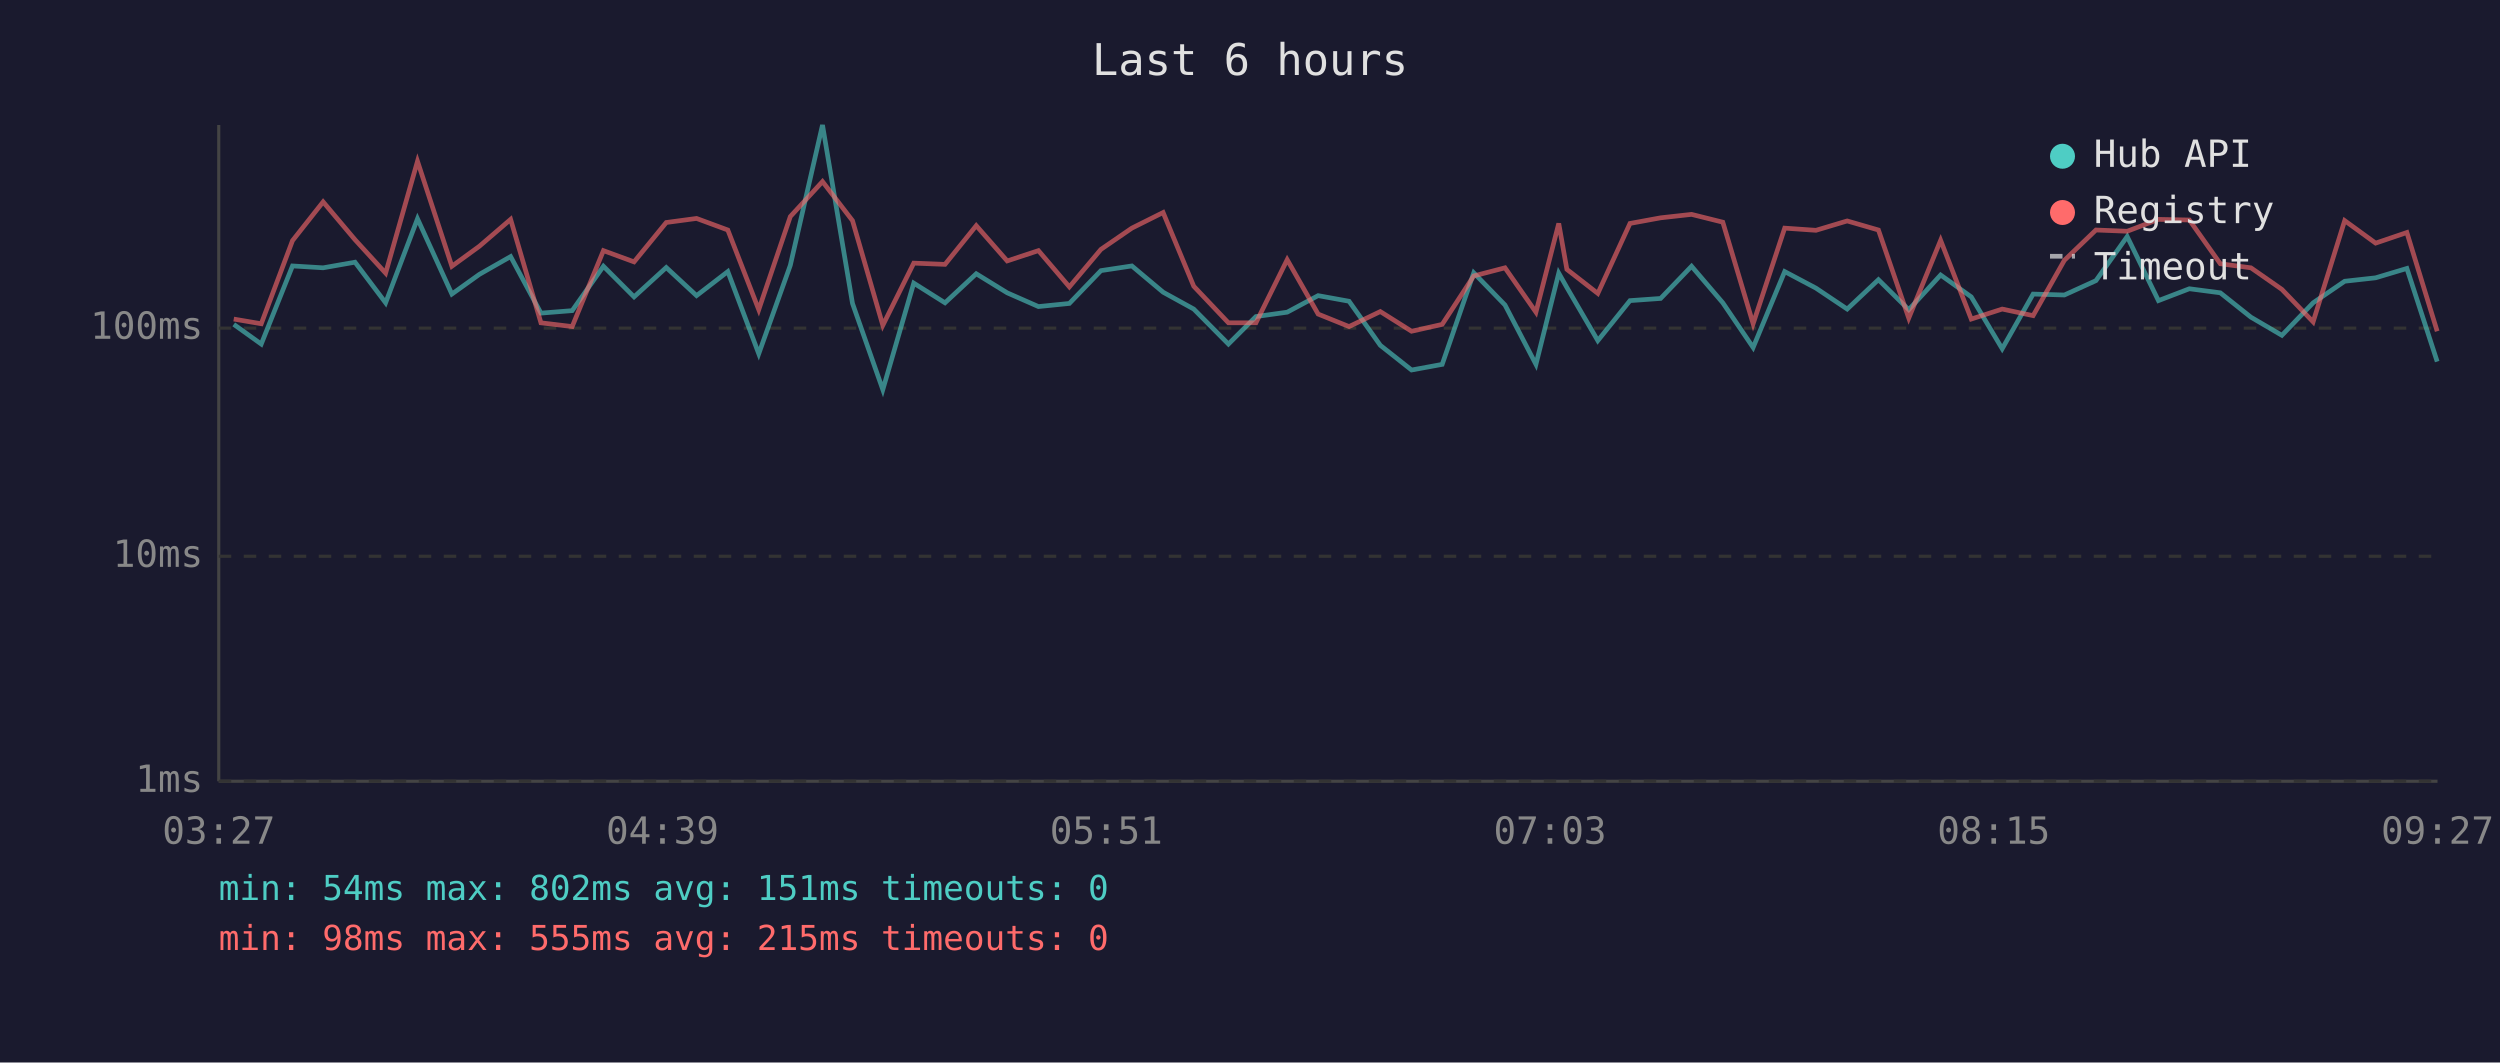
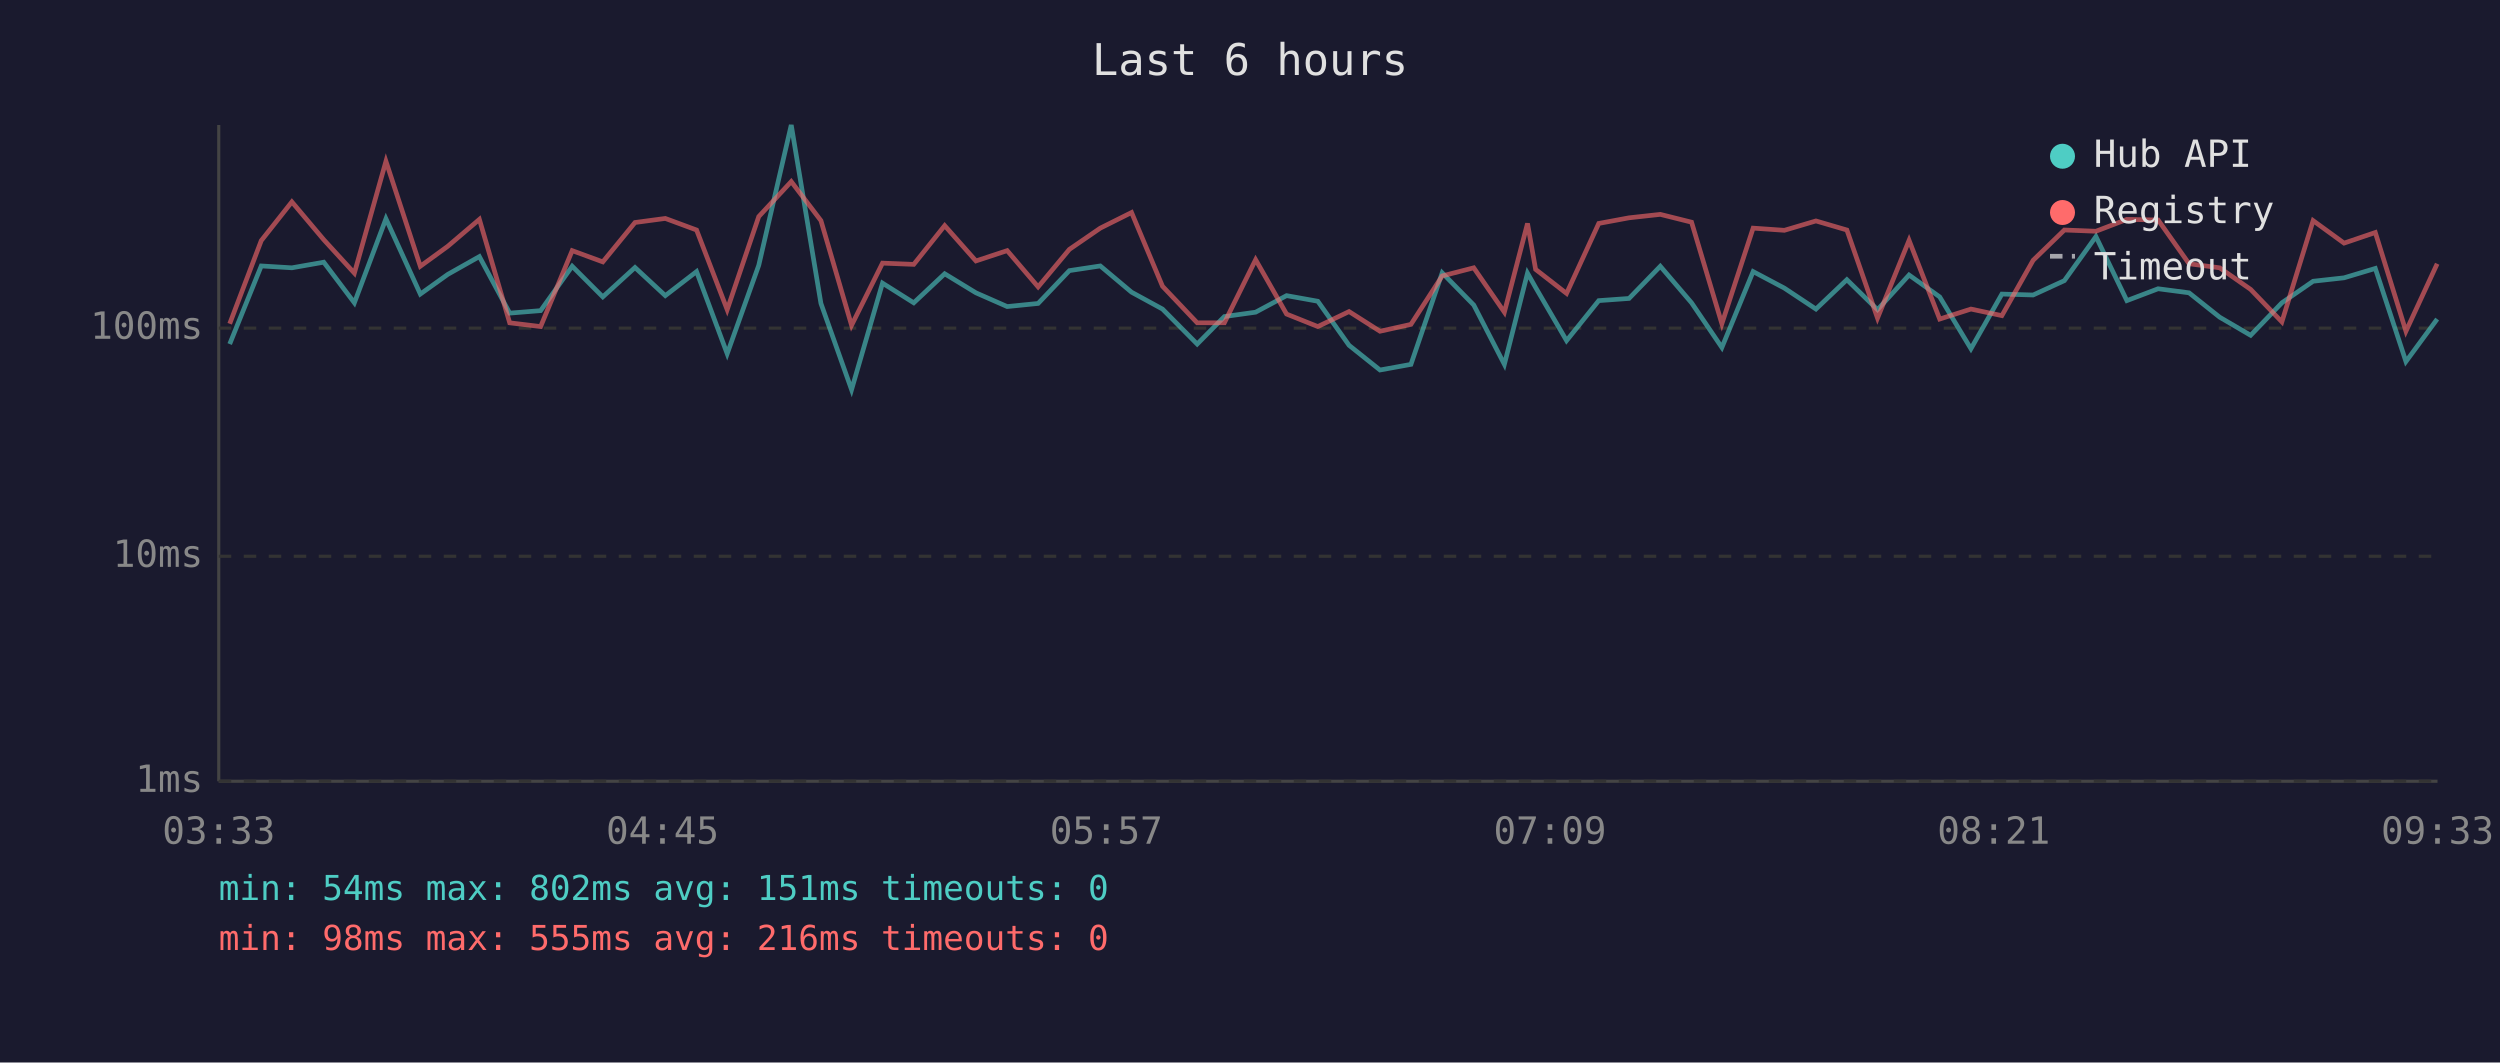
<svg xmlns="http://www.w3.org/2000/svg" viewBox="0 0 800 340" font-family="monospace" font-size="12">
  <rect width="800" height="340" fill="#1a1a2e" />
  <text x="400" y="24" fill="#e0e0e0" font-size="14" text-anchor="middle">Last 6 hours</text>
  <line x1="70" y1="40" x2="70" y2="250" stroke="#444" stroke-width="1" />
  <line x1="70" y1="250" x2="780" y2="250" stroke="#444" stroke-width="1" />
  <line x1="70" y1="250" x2="780" y2="250" stroke="#333" stroke-width="1" stroke-dasharray="4" />
  <text x="65" y="250" fill="#888" text-anchor="end" dominant-baseline="middle">1ms</text>
  <line x1="70" y1="178" x2="780" y2="178" stroke="#333" stroke-width="1" stroke-dasharray="4" />
  <text x="65" y="178" fill="#888" text-anchor="end" dominant-baseline="middle">10ms</text>
  <line x1="70" y1="105" x2="780" y2="105" stroke="#333" stroke-width="1" stroke-dasharray="4" />
  <text x="65" y="105" fill="#888" text-anchor="end" dominant-baseline="middle">100ms</text>
-   <text x="70" y="270" fill="#888" text-anchor="middle">03:27</text>
-   <text x="212" y="270" fill="#888" text-anchor="middle">04:39</text>
-   <text x="354" y="270" fill="#888" text-anchor="middle">05:51</text>
-   <text x="496" y="270" fill="#888" text-anchor="middle">07:03</text>
-   <text x="638" y="270" fill="#888" text-anchor="middle">08:15</text>
-   <text x="780" y="270" fill="#888" text-anchor="middle">09:27</text>
-   <polyline points="74.8,103.8 83.6,110.1 93.6,85.1 103.4,85.7 113.6,83.9 123.4,96.9 133.6,70.0 144.6,94.1 153.4,87.8 163.4,82.1 173.1,100.2 183.1,99.4 193.1,85.2 202.9,95.0 213.2,85.6 222.9,94.6 232.9,86.9 242.8,113.2 252.9,84.9 263.2,40.0 272.8,97.1 282.5,124.7 292.4,90.6 302.4,96.9 312.4,87.6 322.3,93.7 332.3,98.1 342.2,97.1 352.3,86.6 362.2,85.1 372.2,93.5 382.0,98.9 393.1,110.1 401.9,101.3 411.9,99.9 421.8,94.6 431.7,96.4 441.7,110.5 451.7,118.4 461.5,116.6 471.6,87.3 481.6,97.6 491.5,116.6 498.8,87.4 501.4,92.0 511.3,109.0 521.6,96.2 531.4,95.5 541.3,85.2 551.3,96.9 561.0,111.2 571.1,86.9 581.1,92.2 591.1,98.9 601.1,89.5 610.8,99.1 621.0,88.0 630.8,95.0 640.7,111.6 650.6,94.1 660.6,94.4 670.7,89.8 680.7,75.7 690.7,96.2 700.6,92.4 710.5,93.7 720.3,101.5 730.2,107.3 740.2,96.9 750.3,90.0 760.2,88.9 770.2,85.9 779.9,115.7" fill="none" stroke="#4ecdc4" stroke-width="1.5" opacity="0.6" />
-   <polyline points="74.8,102.1 83.6,103.6 93.6,77.0 103.4,64.6 113.6,76.7 123.4,87.4 133.6,51.6 144.6,85.2 153.4,78.8 163.4,70.2 173.1,103.3 183.1,104.5 193.1,80.2 202.9,83.8 213.2,71.2 222.9,69.9 232.9,73.6 242.8,99.1 252.9,69.3 263.2,58.1 272.8,70.6 282.5,104.1 292.4,84.2 302.4,84.6 312.4,72.2 322.3,83.5 332.3,80.2 342.2,91.8 352.3,79.8 362.2,73.0 372.2,68.0 382.0,91.6 393.1,103.3 401.9,103.3 411.9,83.1 421.8,100.5 431.7,104.5 441.7,99.7 451.7,106.0 461.5,103.8 471.6,88.3 481.6,85.7 491.5,99.9 498.8,71.5 501.4,86.2 511.3,93.9 521.6,71.5 531.4,69.7 541.3,68.6 551.3,71.1 561.0,103.6 571.1,73.0 581.1,73.7 591.1,70.7 601.1,73.6 610.8,101.8 621.0,76.9 630.8,102.1 640.7,98.9 650.6,101.0 660.6,83.3 670.7,73.6 680.7,74.0 690.7,70.2 700.6,70.4 710.5,84.4 720.3,85.7 730.2,92.6 740.2,103.0 750.3,70.6 760.2,77.8 770.2,74.4 779.9,106.0" fill="none" stroke="#ff6b6b" stroke-width="1.5" opacity="0.6" />
+   <text x="70" y="270" fill="#888" text-anchor="middle">03:33</text>
+   <text x="212" y="270" fill="#888" text-anchor="middle">04:45</text>
+   <text x="354" y="270" fill="#888" text-anchor="middle">05:57</text>
+   <text x="496" y="270" fill="#888" text-anchor="middle">07:09</text>
+   <text x="638" y="270" fill="#888" text-anchor="middle">08:21</text>
+   <text x="780" y="270" fill="#888" text-anchor="middle">09:33</text>
+   <polyline points="73.5,110.1 83.6,85.1 93.4,85.7 103.6,83.9 113.4,96.9 123.5,70.0 134.5,94.1 143.3,87.8 153.4,82.1 163.1,100.2 173.0,99.4 183.1,85.2 192.9,95.0 203.2,85.6 212.9,94.6 222.9,86.9 232.7,113.2 242.8,84.9 253.2,40.0 262.7,97.1 272.5,124.7 282.4,90.6 292.4,96.9 302.3,87.6 312.3,93.7 322.3,98.1 332.2,97.1 342.2,86.6 352.1,85.1 362.1,93.5 372.0,98.9 383.1,110.1 391.8,101.3 401.8,99.9 411.7,94.6 421.7,96.4 431.7,110.5 441.6,118.4 451.5,116.6 461.5,87.3 471.6,97.6 481.4,116.6 488.8,87.4 491.4,92.0 501.3,109.0 511.6,96.2 521.3,95.5 531.3,85.2 541.3,96.9 551.0,111.2 561.0,86.9 571.0,92.2 581.1,98.9 591.0,89.5 600.8,99.1 610.9,88.0 620.7,95.0 630.7,111.6 640.6,94.1 650.6,94.4 660.6,89.8 670.7,75.7 680.6,96.2 690.6,92.4 700.5,93.7 710.3,101.5 720.2,107.3 730.2,96.9 740.2,90.0 750.1,88.9 760.1,85.9 769.9,115.7 779.9,102.1" fill="none" stroke="#4ecdc4" stroke-width="1.5" opacity="0.6" />
+   <polyline points="73.5,103.6 83.6,77.0 93.4,64.6 103.6,76.7 113.4,87.4 123.5,51.6 134.5,85.2 143.3,78.8 153.4,70.2 163.1,103.3 173.0,104.5 183.1,80.2 192.9,83.8 203.2,71.2 212.9,69.9 222.9,73.6 232.7,99.1 242.8,69.3 253.2,58.1 262.7,70.6 272.5,104.1 282.4,84.2 292.4,84.6 302.3,72.2 312.3,83.5 322.3,80.2 332.2,91.8 342.2,79.8 352.1,73.0 362.1,68.0 372.0,91.6 383.1,103.3 391.8,103.3 401.8,83.1 411.7,100.5 421.7,104.5 431.7,99.7 441.6,106.0 451.5,103.8 461.5,88.3 471.6,85.7 481.4,99.9 488.8,71.5 491.4,86.2 501.3,93.9 511.6,71.5 521.3,69.7 531.3,68.6 541.3,71.1 551.0,103.6 561.0,73.0 571.0,73.7 581.1,70.7 591.0,73.6 600.8,101.8 610.9,76.9 620.7,102.1 630.7,98.9 640.6,101.0 650.6,83.3 660.6,73.6 670.7,74.0 680.6,70.2 690.6,70.4 700.5,84.4 710.3,85.7 720.2,92.6 730.2,103.0 740.2,70.6 750.1,77.8 760.1,74.4 769.9,106.0 779.9,84.4" fill="none" stroke="#ff6b6b" stroke-width="1.5" opacity="0.6" />
  <circle cx="660" cy="50" r="4" fill="#4ecdc4" />
  <text x="670" y="50" fill="#e0e0e0" dominant-baseline="middle">Hub API</text>
  <circle cx="660" cy="68" r="4" fill="#ff6b6b" />
  <text x="670" y="68" fill="#e0e0e0" dominant-baseline="middle">Registry</text>
  <line x1="656" y1="82" x2="664" y2="82" stroke="#e0e0e0" stroke-width="1.5" stroke-dasharray="4,3" opacity="0.7" />
  <text x="670" y="86" fill="#e0e0e0" dominant-baseline="middle">Timeout</text>
  <text x="70" y="288" fill="#4ecdc4" font-size="11">min: 54ms  max: 802ms  avg: 151ms  timeouts: 0</text>
-   <text x="70" y="304" fill="#ff6b6b" font-size="11">min: 98ms  max: 555ms  avg: 215ms  timeouts: 0</text>
+   <text x="70" y="304" fill="#ff6b6b" font-size="11">min: 98ms  max: 555ms  avg: 216ms  timeouts: 0</text>
</svg>
